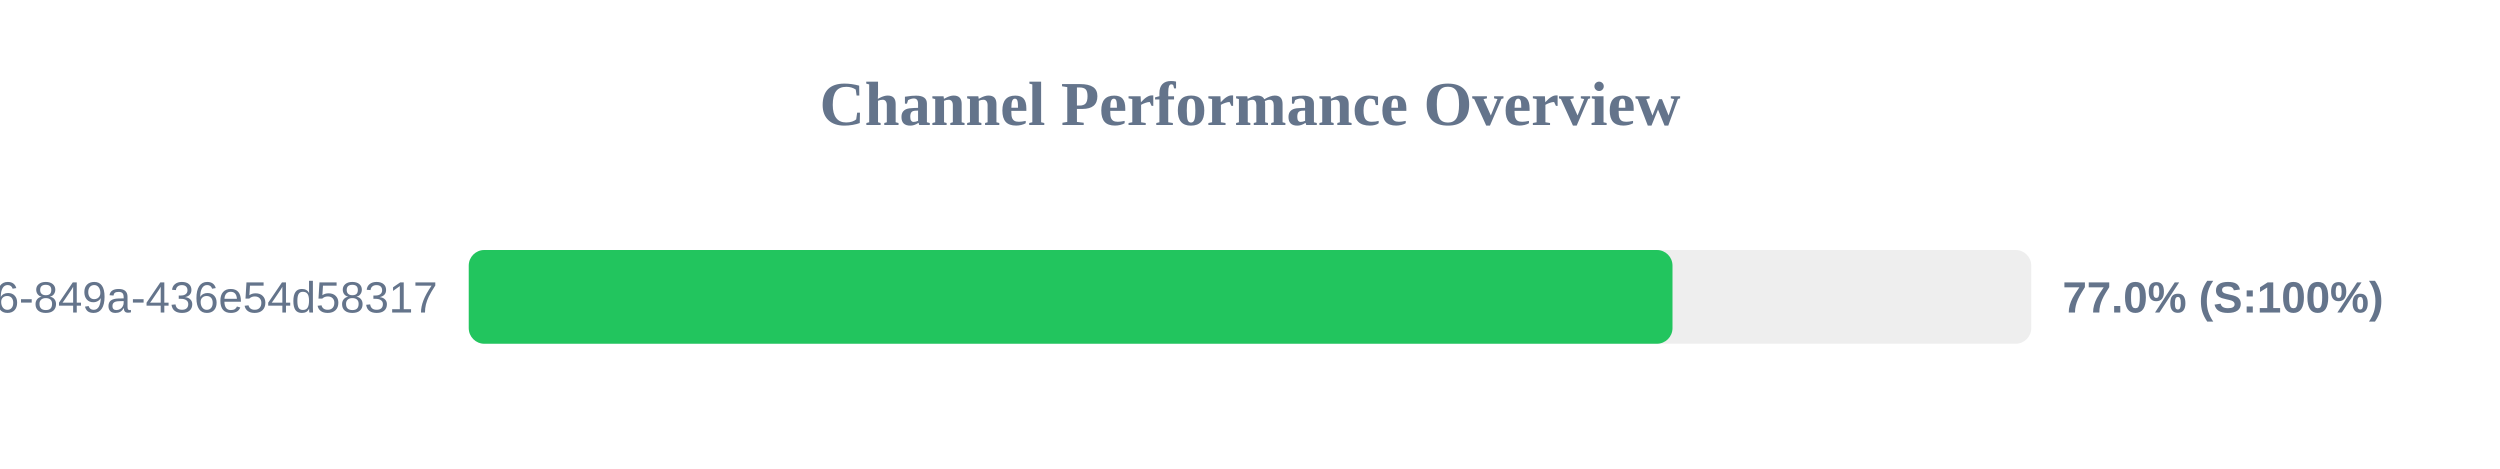
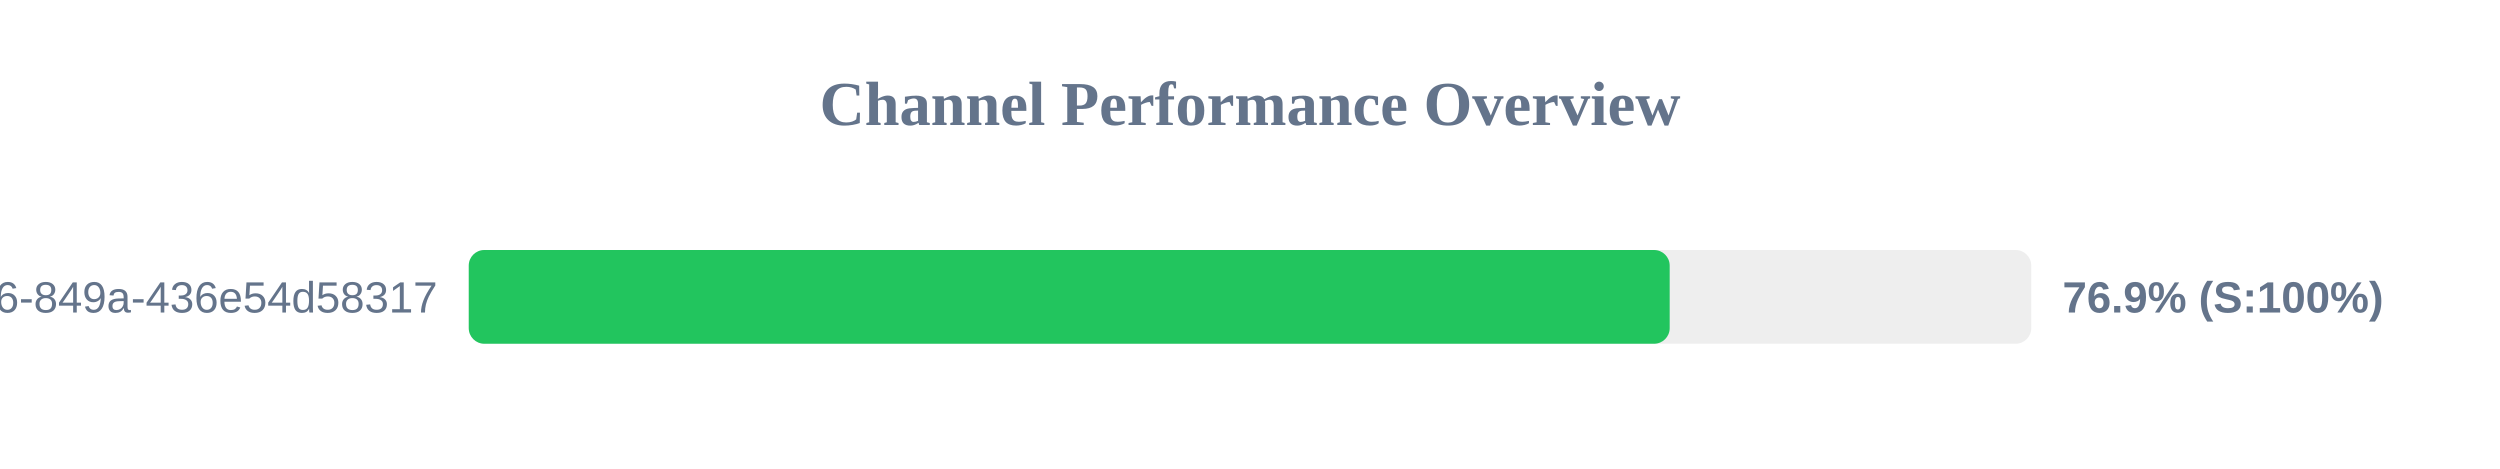
<svg xmlns="http://www.w3.org/2000/svg" width="800" height="150" version="1.1">
  <style>
        .row { font: 14px Arial; fill: #64748b; }
        .score { font: bold 14px Arial; fill: #64748b; }
    </style>
  <text x="400" y="40" text-anchor="middle" font-size="20px" font-weight="bold" fill="#64748b">Channel Performance Overview</text>
  <rect x="150" y="80" width="500" height="30" fill="#eee" rx="5" />
-   <rect x="150" y="80" width="385.2" height="30" fill="#22c55e" rx="5" />
+   <rect x="150" y="80" width="384.3" height="30" fill="#22c55e" rx="5" />
  <text x="140" y="100" text-anchor="end" class="row">?uuid=29fbd51f-03c8-4d76-849a-436e54d58317</text>
-   <text x="660" y="100" text-anchor="start" class="score">77.0% (S:100%)</text>
+   <text x="660" y="100" text-anchor="start" class="score">76.9% (S:100%)</text>
</svg>
